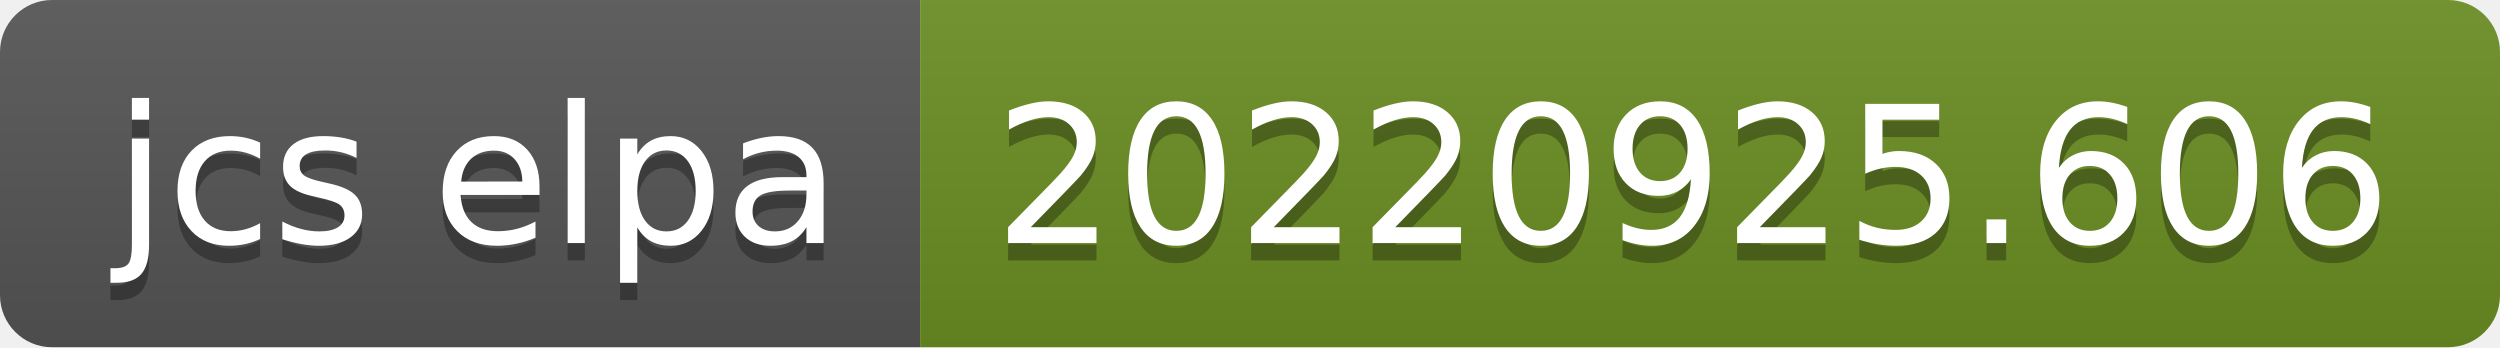
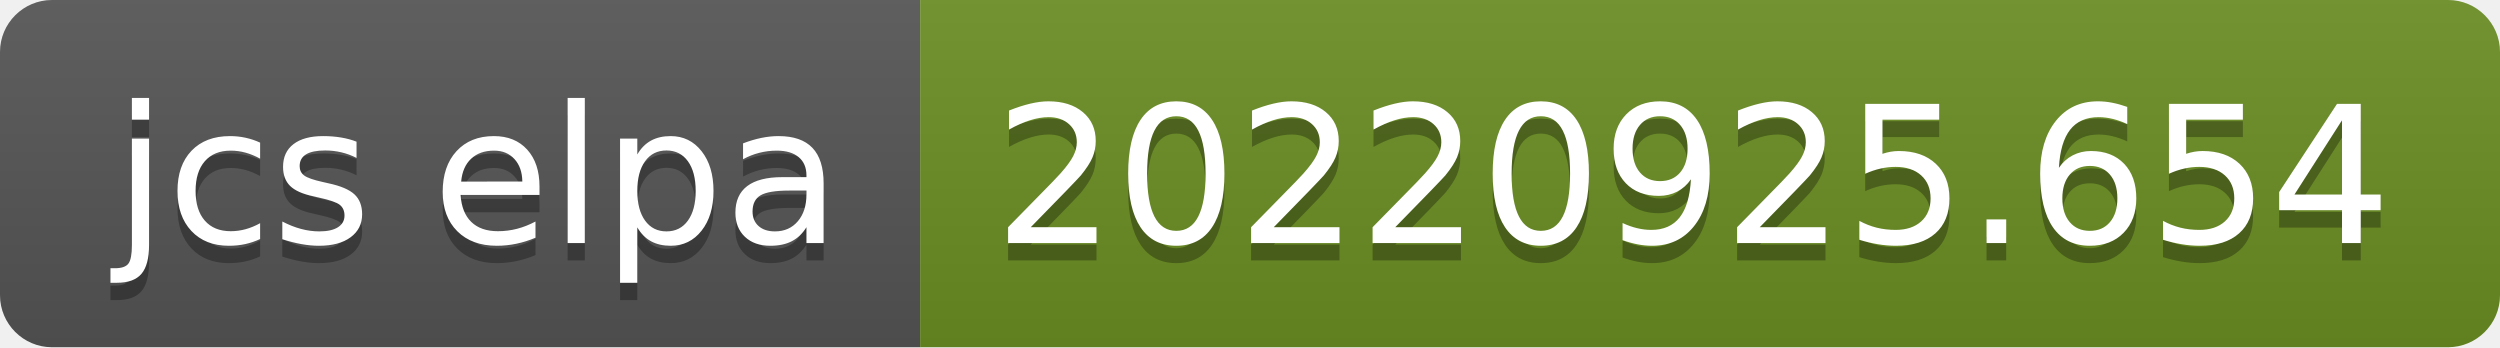
- <svg xmlns="http://www.w3.org/2000/svg" width="144" height="20" role="img" aria-label="jcs elpa: 20220925.606">
+ <svg xmlns="http://www.w3.org/2000/svg" width="144" height="20" role="img" aria-label="jcs elpa: 20220925.654">
  <linearGradient id="s" x2="0" y2="100%">
    <stop offset="0" stop-color="#bbb" stop-opacity=".1" />
    <stop offset="1" stop-opacity=".1" />
  </linearGradient>
  <clipPath id="r">
    <rect width="144" height="20" rx="3" fill="#fff" />
  </clipPath>
  <g clip-path="url(#r)">
    <rect width="53" height="20" fill="#555" />
    <rect x="53" width="91" height="20" fill="#6b8e23" />
    <rect width="144" height="20" fill="url(#s)" />
  </g>
  <g fill="#fff" text-anchor="middle" font-family="Verdana,Geneva,DejaVu Sans,sans-serif" text-rendering="geometricPrecision" font-size="110">
    <text aria-hidden="true" x="275" y="150" fill="#010101" fill-opacity=".3" transform="scale(.1)" textLength="430">jcs elpa</text>
    <text x="275" y="140" transform="scale(.1)" fill="#fff" textLength="430">jcs elpa</text>
-     <text aria-hidden="true" x="975" y="150" fill="#010101" fill-opacity=".3" transform="scale(.1)" textLength="810">20220925.606</text>
-     <text x="975" y="140" transform="scale(.1)" fill="#fff" textLength="810">20220925.606</text>
+     <text aria-hidden="true" x="975" y="150" fill="#010101" fill-opacity=".3" transform="scale(.1)" textLength="810">20220925.654</text>
+     <text x="975" y="140" transform="scale(.1)" fill="#fff" textLength="810">20220925.654</text>
  </g>
</svg>
